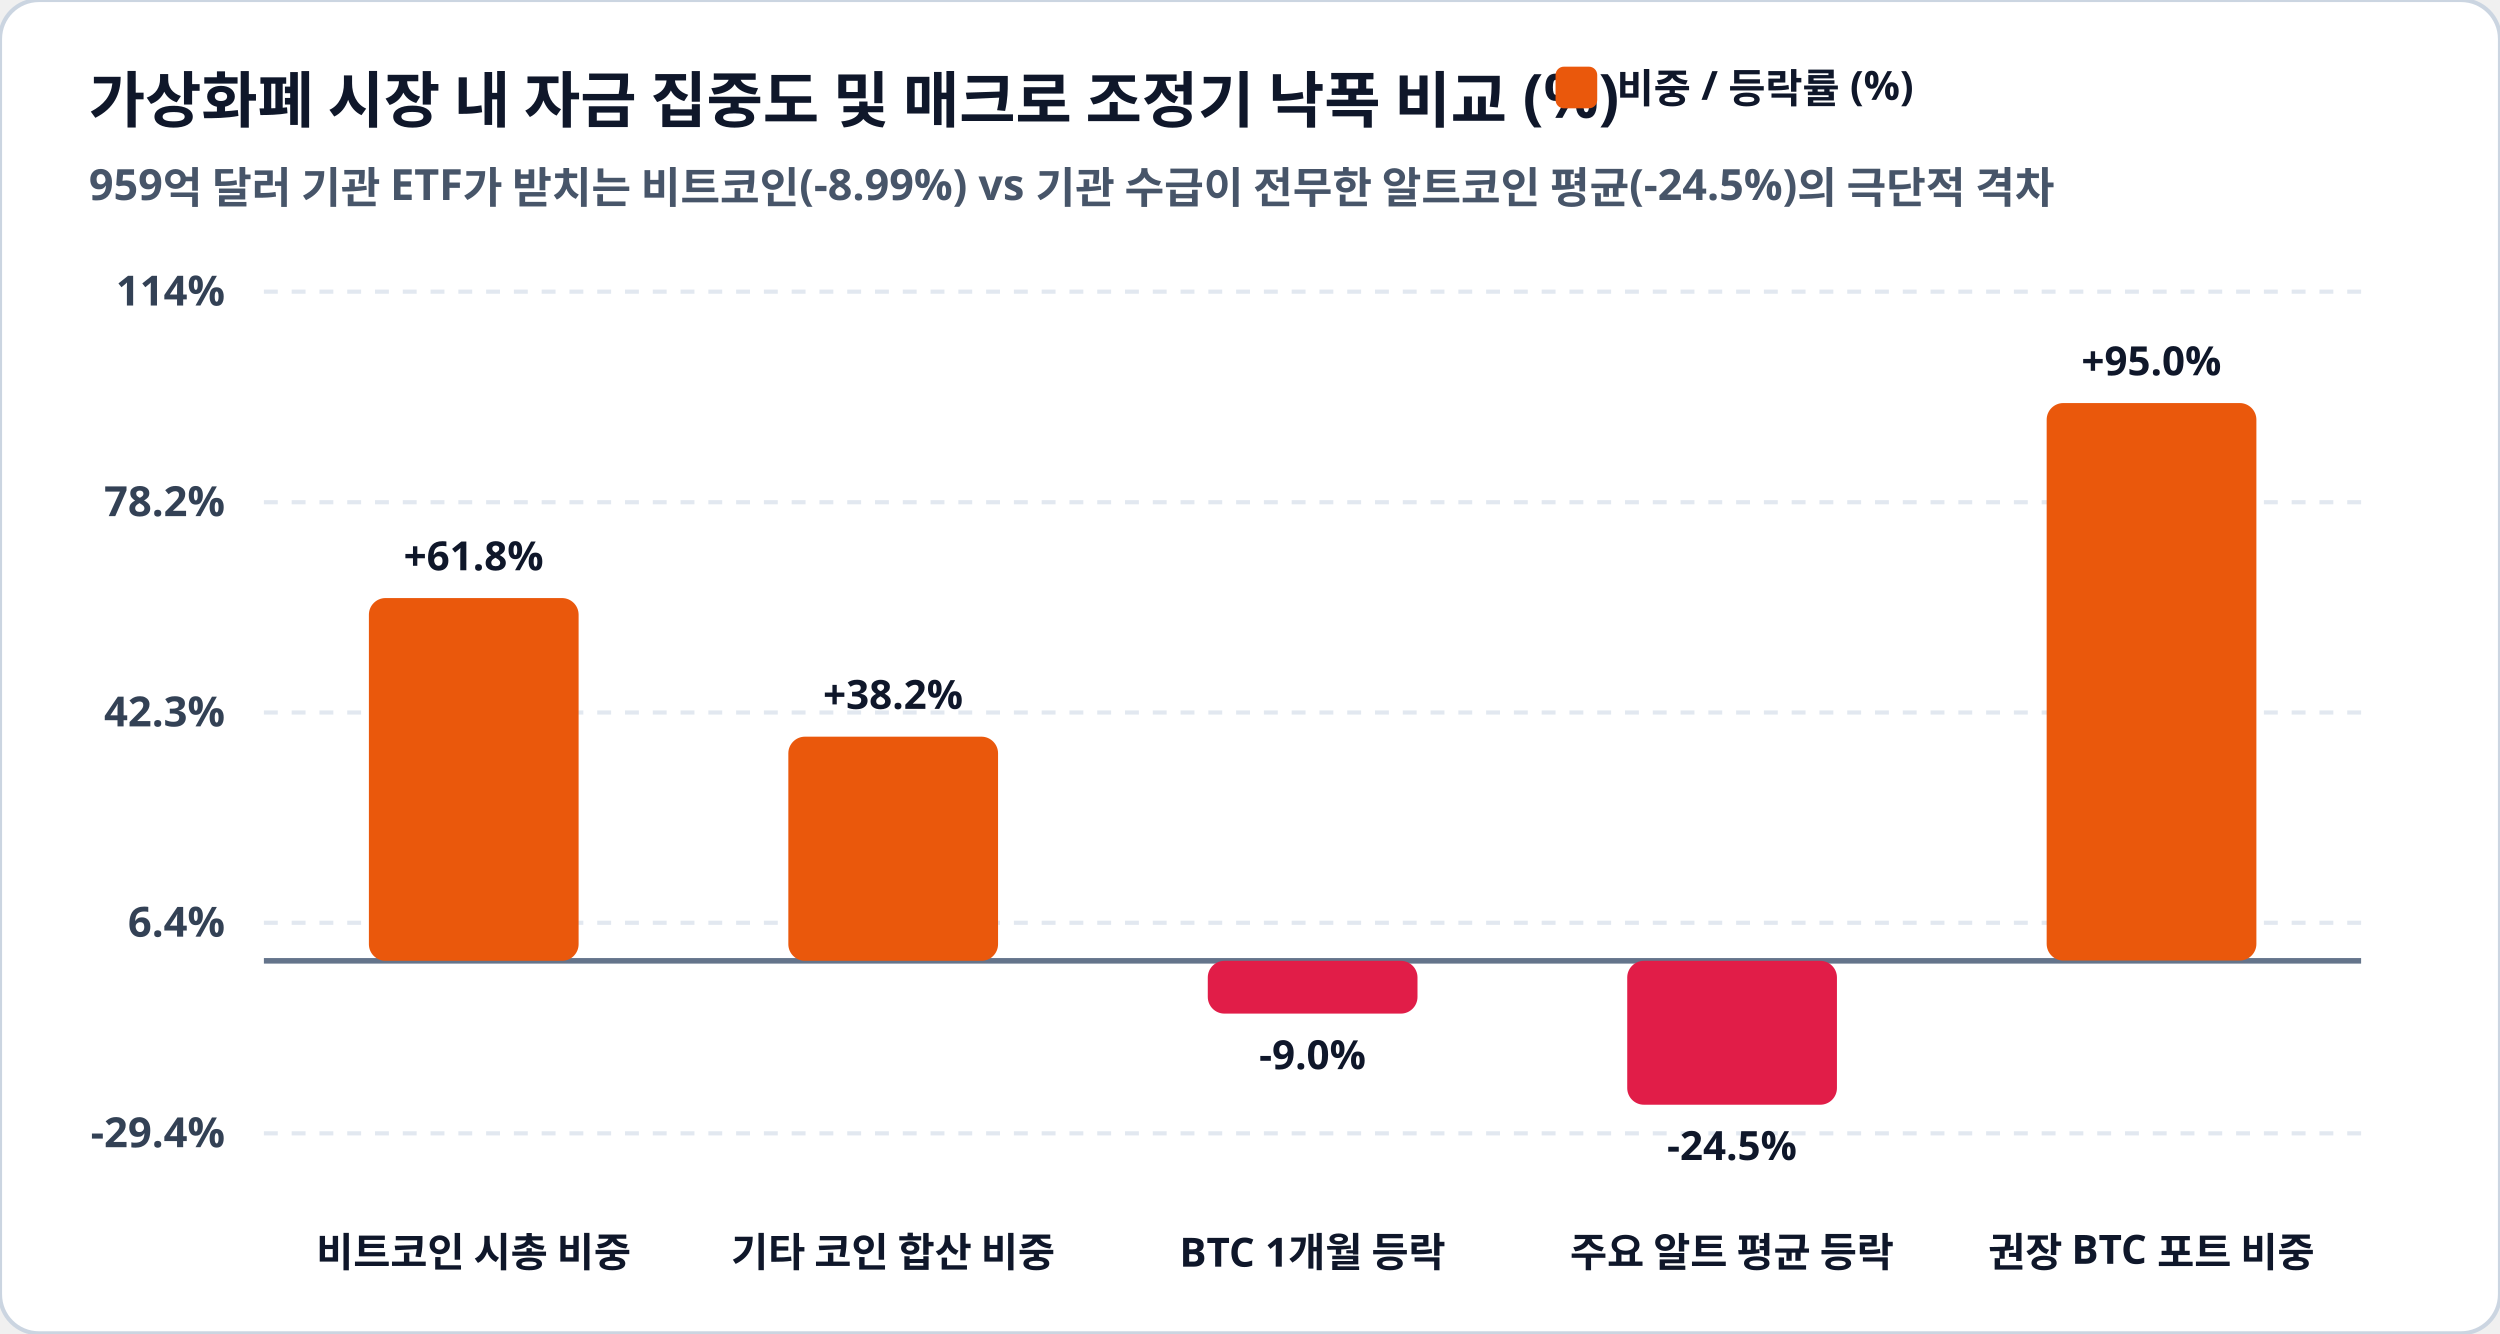
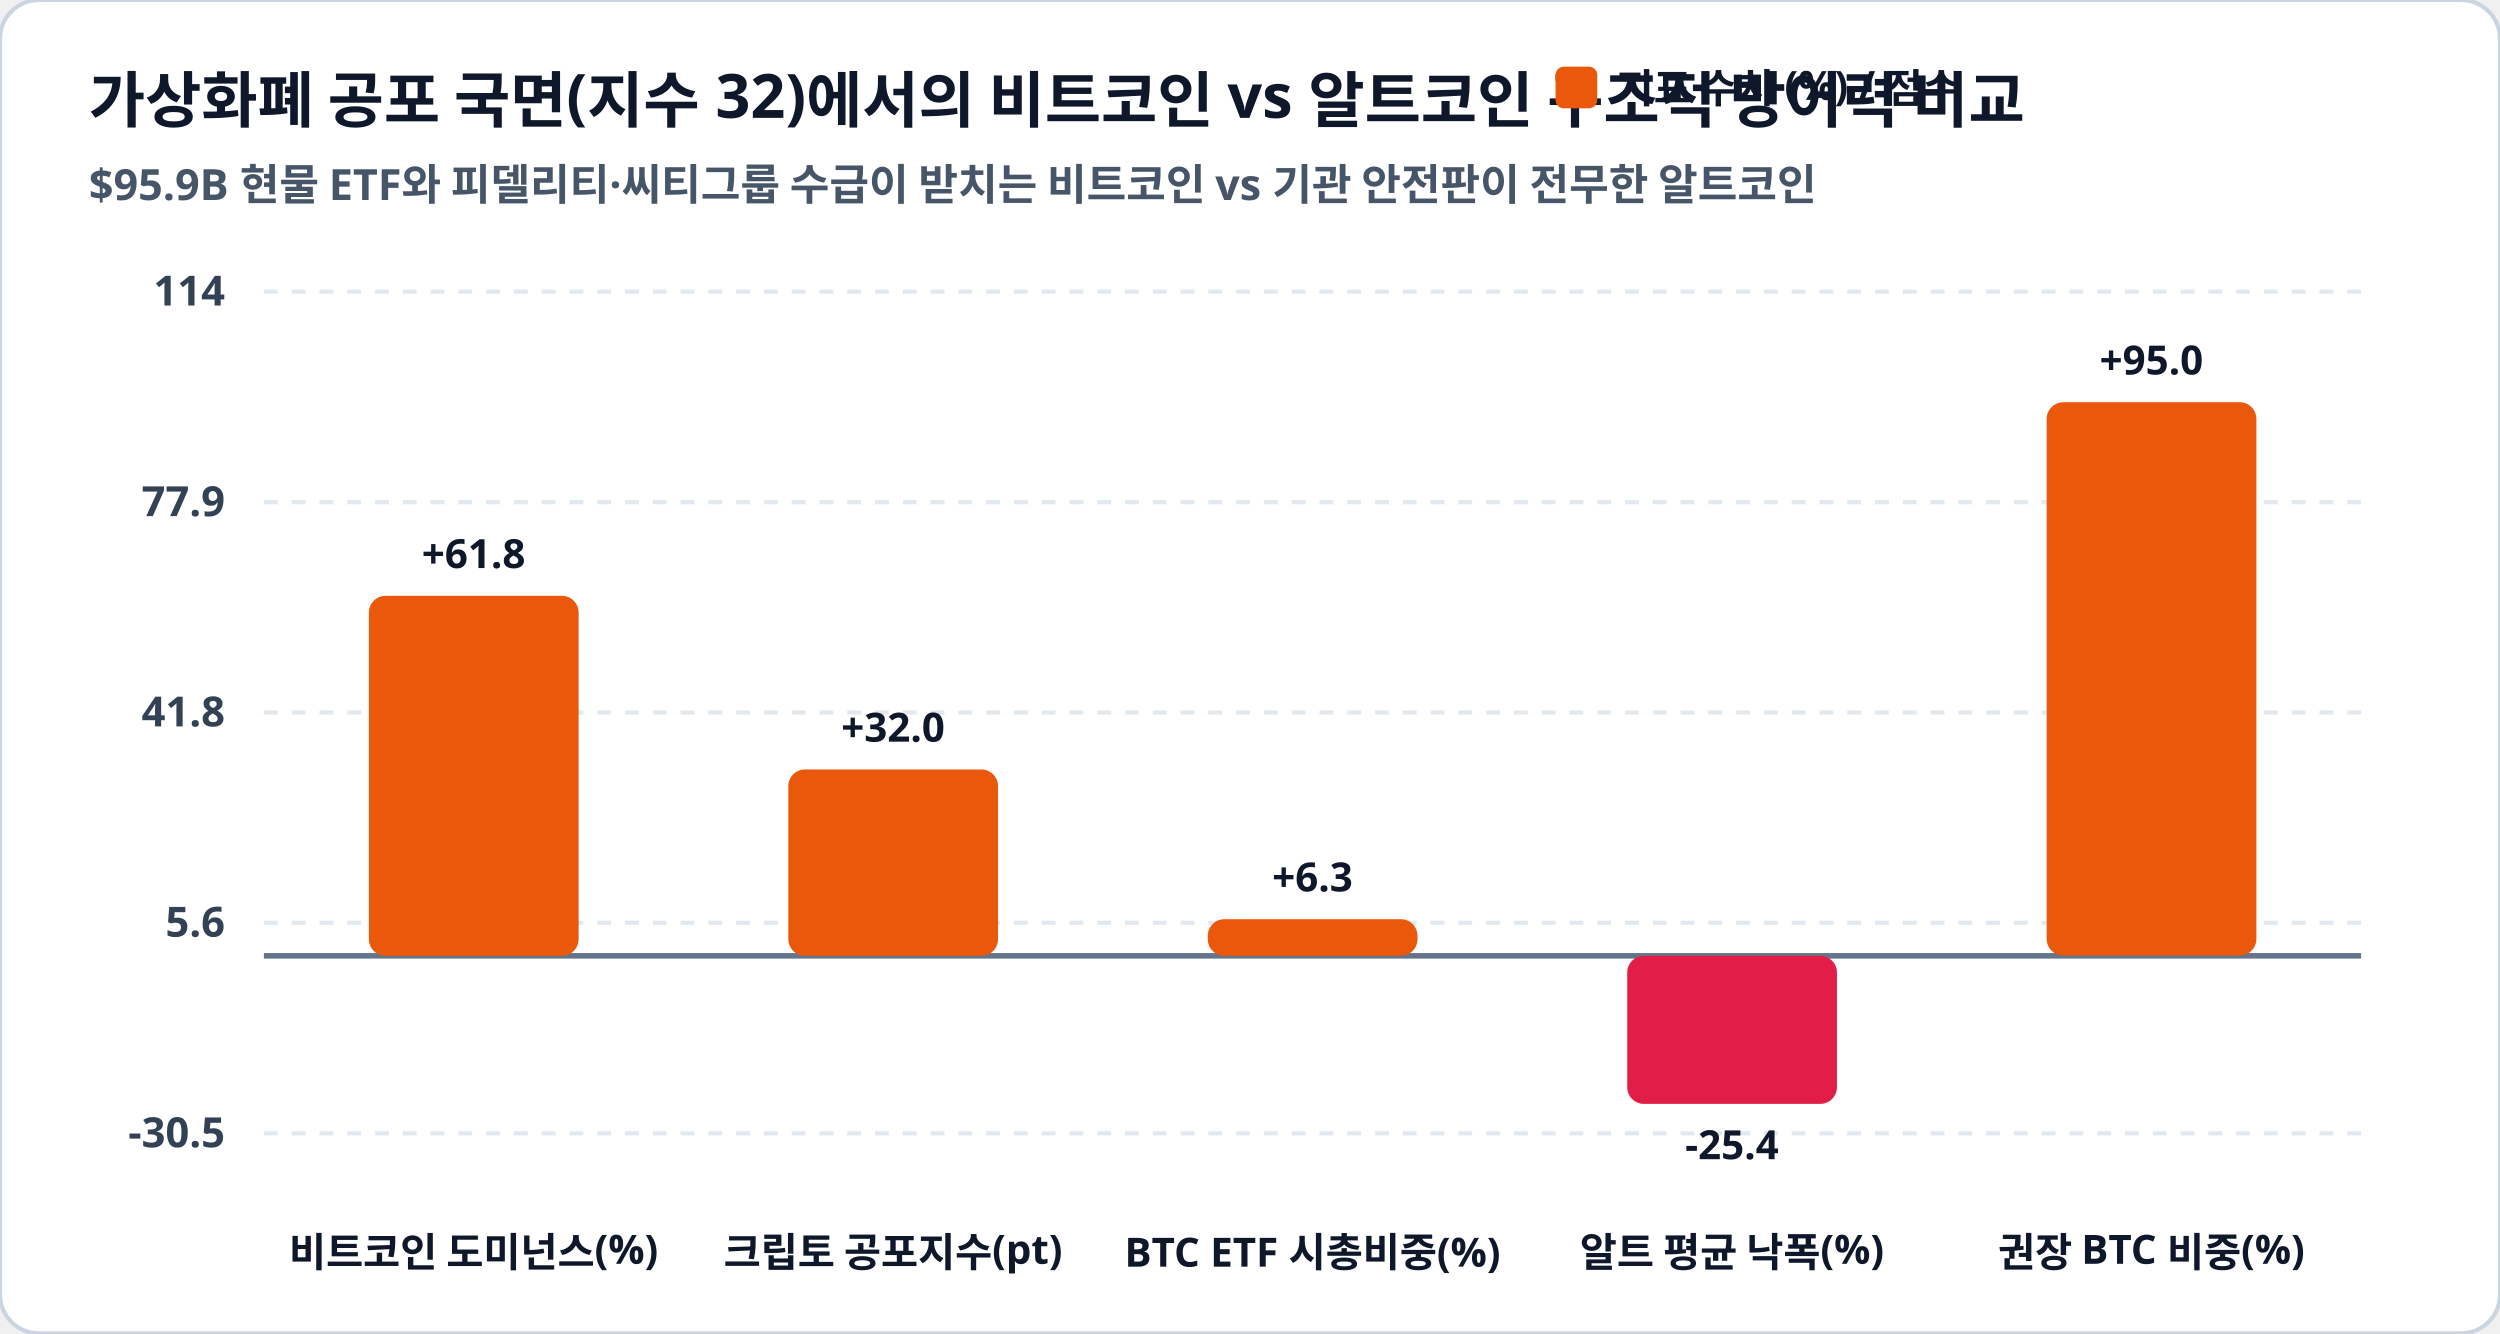
<svg xmlns="http://www.w3.org/2000/svg" viewBox="0 0 900 480" width="100%" height="100%">
  <rect width="900" height="480" rx="14" fill="#ffffff" stroke="#cbd5e1" stroke-width="1.5" />
-   <text x="32" y="44" fill="#0f172a" font-family="Pretendard, sans-serif" font-size="22" font-weight="900">가상화폐 시장 내 자금 집중도 및 매크로 조정기 낙폭 비교 (%)</text>
-   <text x="32" y="72" fill="#475569" font-family="Pretendard, sans-serif" font-size="15.5" font-weight="600">959억 달러 기관 ETF가 받치는 비트코인(-8.99%) vs 기관 수급이 전무한 알트코인 평균(-24.5%)의 극단적 격차</text>
+   <text x="32" y="44" fill="#0f172a" font-family="Pretendard, sans-serif" font-size="22" font-weight="900">가상화폐 공포 국면(지수 32)에서의 비트코인 vs 알트코인 구조적 방어력 비교</text>
+   <text x="32" y="72" fill="#475569" font-family="Pretendard, sans-serif" font-size="15.5" font-weight="600">$95.9B 현물 ETF와 피델리티·씨티그룹 수급이 받치는 비트코인 vs 기관 안전판이 전무한 알트코인</text>
  <rect x="560" y="24" width="15" height="15" rx="3" fill="#ea580c" />
-   <text x="582" y="37" fill="#0f172a" font-family="Pretendard, sans-serif" font-size="14.5" font-weight="800">비중 / 등락률 (%)</text>
+   <text x="582" y="37" fill="#0f172a" font-family="Pretendard, sans-serif" font-size="14.5" font-weight="800">지표 수치 (%) / 점수</text>
  <line x1="95" y1="105.0" x2="850" y2="105.0" stroke="#e2e8f0" stroke-width="1.5" stroke-dasharray="5,5" />
-   <text x="81" y="110.0" fill="#334155" font-family="Pretendard, sans-serif" font-size="15" font-weight="700" text-anchor="end">114%</text>
+   <text x="81" y="110.0" fill="#334155" font-family="Pretendard, sans-serif" font-size="15" font-weight="700" text-anchor="end">114</text>
  <line x1="95" y1="180.8" x2="850" y2="180.8" stroke="#e2e8f0" stroke-width="1.5" stroke-dasharray="5,5" />
-   <text x="81" y="185.8" fill="#334155" font-family="Pretendard, sans-serif" font-size="15" font-weight="700" text-anchor="end">78.2%</text>
+   <text x="81" y="185.8" fill="#334155" font-family="Pretendard, sans-serif" font-size="15" font-weight="700" text-anchor="end">77.9</text>
  <line x1="95" y1="256.5" x2="850" y2="256.5" stroke="#e2e8f0" stroke-width="1.5" stroke-dasharray="5,5" />
-   <text x="81" y="261.5" fill="#334155" font-family="Pretendard, sans-serif" font-size="15" font-weight="700" text-anchor="end">42.3%</text>
+   <text x="81" y="261.5" fill="#334155" font-family="Pretendard, sans-serif" font-size="15" font-weight="700" text-anchor="end">41.8</text>
  <line x1="95" y1="332.2" x2="850" y2="332.2" stroke="#e2e8f0" stroke-width="1.5" stroke-dasharray="5,5" />
-   <text x="81" y="337.2" fill="#334155" font-family="Pretendard, sans-serif" font-size="15" font-weight="700" text-anchor="end">6.4%</text>
+   <text x="81" y="337.2" fill="#334155" font-family="Pretendard, sans-serif" font-size="15" font-weight="700" text-anchor="end">5.6</text>
  <line x1="95" y1="408.0" x2="850" y2="408.0" stroke="#e2e8f0" stroke-width="1.5" stroke-dasharray="5,5" />
-   <text x="81" y="413.0" fill="#334155" font-family="Pretendard, sans-serif" font-size="15" font-weight="700" text-anchor="end">-29.4%</text>
-   <line x1="95" y1="345.9" x2="850" y2="345.9" stroke="#64748b" stroke-width="2" />
-   <rect x="132.8" y="215.3" width="75.5" height="130.6" rx="6" fill="#ea580c" />
-   <text x="170.5" y="205.3" fill="#0f172a" font-family="Pretendard, sans-serif" font-size="14.5" font-weight="800" text-anchor="middle">+61.8%</text>
-   <text x="170.5" y="456" fill="#0f172a" font-family="Pretendard, sans-serif" font-size="14.5" font-weight="800" text-anchor="middle">비트코인 시총 비중</text>
-   <rect x="283.8" y="265.2" width="75.5" height="80.7" rx="6" fill="#ea580c" />
-   <text x="321.5" y="255.2" fill="#0f172a" font-family="Pretendard, sans-serif" font-size="14.5" font-weight="800" text-anchor="middle">+38.2%</text>
-   <text x="321.5" y="456" fill="#0f172a" font-family="Pretendard, sans-serif" font-size="14.5" font-weight="800" text-anchor="middle">기타 코인 합산 비중</text>
-   <rect x="434.8" y="345.9" width="75.5" height="19.0" rx="6" fill="#e11d48" />
-   <text x="472.5" y="384.9" fill="#0f172a" font-family="Pretendard, sans-serif" font-size="14.5" font-weight="800" text-anchor="middle">-9.0%</text>
-   <text x="472.5" y="456" fill="#0f172a" font-family="Pretendard, sans-serif" font-size="14.5" font-weight="800" text-anchor="middle">BTC 1개월 등락</text>
-   <rect x="585.8" y="345.9" width="75.5" height="51.8" rx="6" fill="#e11d48" />
-   <text x="623.5" y="417.6" fill="#0f172a" font-family="Pretendard, sans-serif" font-size="14.5" font-weight="800" text-anchor="middle">-24.5%</text>
-   <text x="623.5" y="456" fill="#0f172a" font-family="Pretendard, sans-serif" font-size="14.5" font-weight="800" text-anchor="middle">주요 알트 평균 등락</text>
-   <rect x="736.8" y="145.1" width="75.5" height="200.7" rx="6" fill="#ea580c" />
-   <text x="774.5" y="135.1" fill="#0f172a" font-family="Pretendard, sans-serif" font-size="14.5" font-weight="800" text-anchor="middle">+95.0%</text>
-   <text x="774.5" y="456" fill="#0f172a" font-family="Pretendard, sans-serif" font-size="14.5" font-weight="800" text-anchor="middle">권장 BTC 포트 비중</text>
+   <text x="81" y="413.0" fill="#334155" font-family="Pretendard, sans-serif" font-size="15" font-weight="700" text-anchor="end">-30.5</text>
+   <line x1="95" y1="344.1" x2="850" y2="344.1" stroke="#64748b" stroke-width="2" />
+   <rect x="132.8" y="214.5" width="75.5" height="129.6" rx="6" fill="#ea580c" />
+   <text x="170.5" y="204.5" fill="#0f172a" font-family="Pretendard, sans-serif" font-size="14.5" font-weight="800" text-anchor="middle">+61.8</text>
+   <text x="170.5" y="456" fill="#0f172a" font-family="Pretendard, sans-serif" font-size="14.5" font-weight="800" text-anchor="middle">비트코인 도미넌스(%)</text>
+   <rect x="283.8" y="277.0" width="75.5" height="67.1" rx="6" fill="#ea580c" />
+   <text x="321.5" y="267.0" fill="#0f172a" font-family="Pretendard, sans-serif" font-size="14.5" font-weight="800" text-anchor="middle">+32.0</text>
+   <text x="321.5" y="456" fill="#0f172a" font-family="Pretendard, sans-serif" font-size="14.5" font-weight="800" text-anchor="middle">크립토 공포지수(pt)</text>
+   <rect x="434.8" y="330.9" width="75.5" height="13.2" rx="6" fill="#ea580c" />
+   <text x="472.5" y="320.9" fill="#0f172a" font-family="Pretendard, sans-serif" font-size="14.5" font-weight="800" text-anchor="middle">+6.3</text>
+   <text x="472.5" y="456" fill="#0f172a" font-family="Pretendard, sans-serif" font-size="14.5" font-weight="800" text-anchor="middle">BTC ETF 시총비중(%)</text>
+   <rect x="585.8" y="344.1" width="75.5" height="53.3" rx="6" fill="#e11d48" />
+   <text x="623.5" y="417.3" fill="#0f172a" font-family="Pretendard, sans-serif" font-size="14.5" font-weight="800" text-anchor="middle">-25.4</text>
+   <text x="623.5" y="456" fill="#0f172a" font-family="Pretendard, sans-serif" font-size="14.5" font-weight="800" text-anchor="middle">알트 평균 낙폭(%)</text>
+   <rect x="736.8" y="144.8" width="75.5" height="199.2" rx="6" fill="#ea580c" />
+   <text x="774.5" y="134.8" fill="#0f172a" font-family="Pretendard, sans-serif" font-size="14.5" font-weight="800" text-anchor="middle">+95.0</text>
+   <text x="774.5" y="456" fill="#0f172a" font-family="Pretendard, sans-serif" font-size="14.5" font-weight="800" text-anchor="middle">권장 BTC 비중(%)</text>
</svg>
